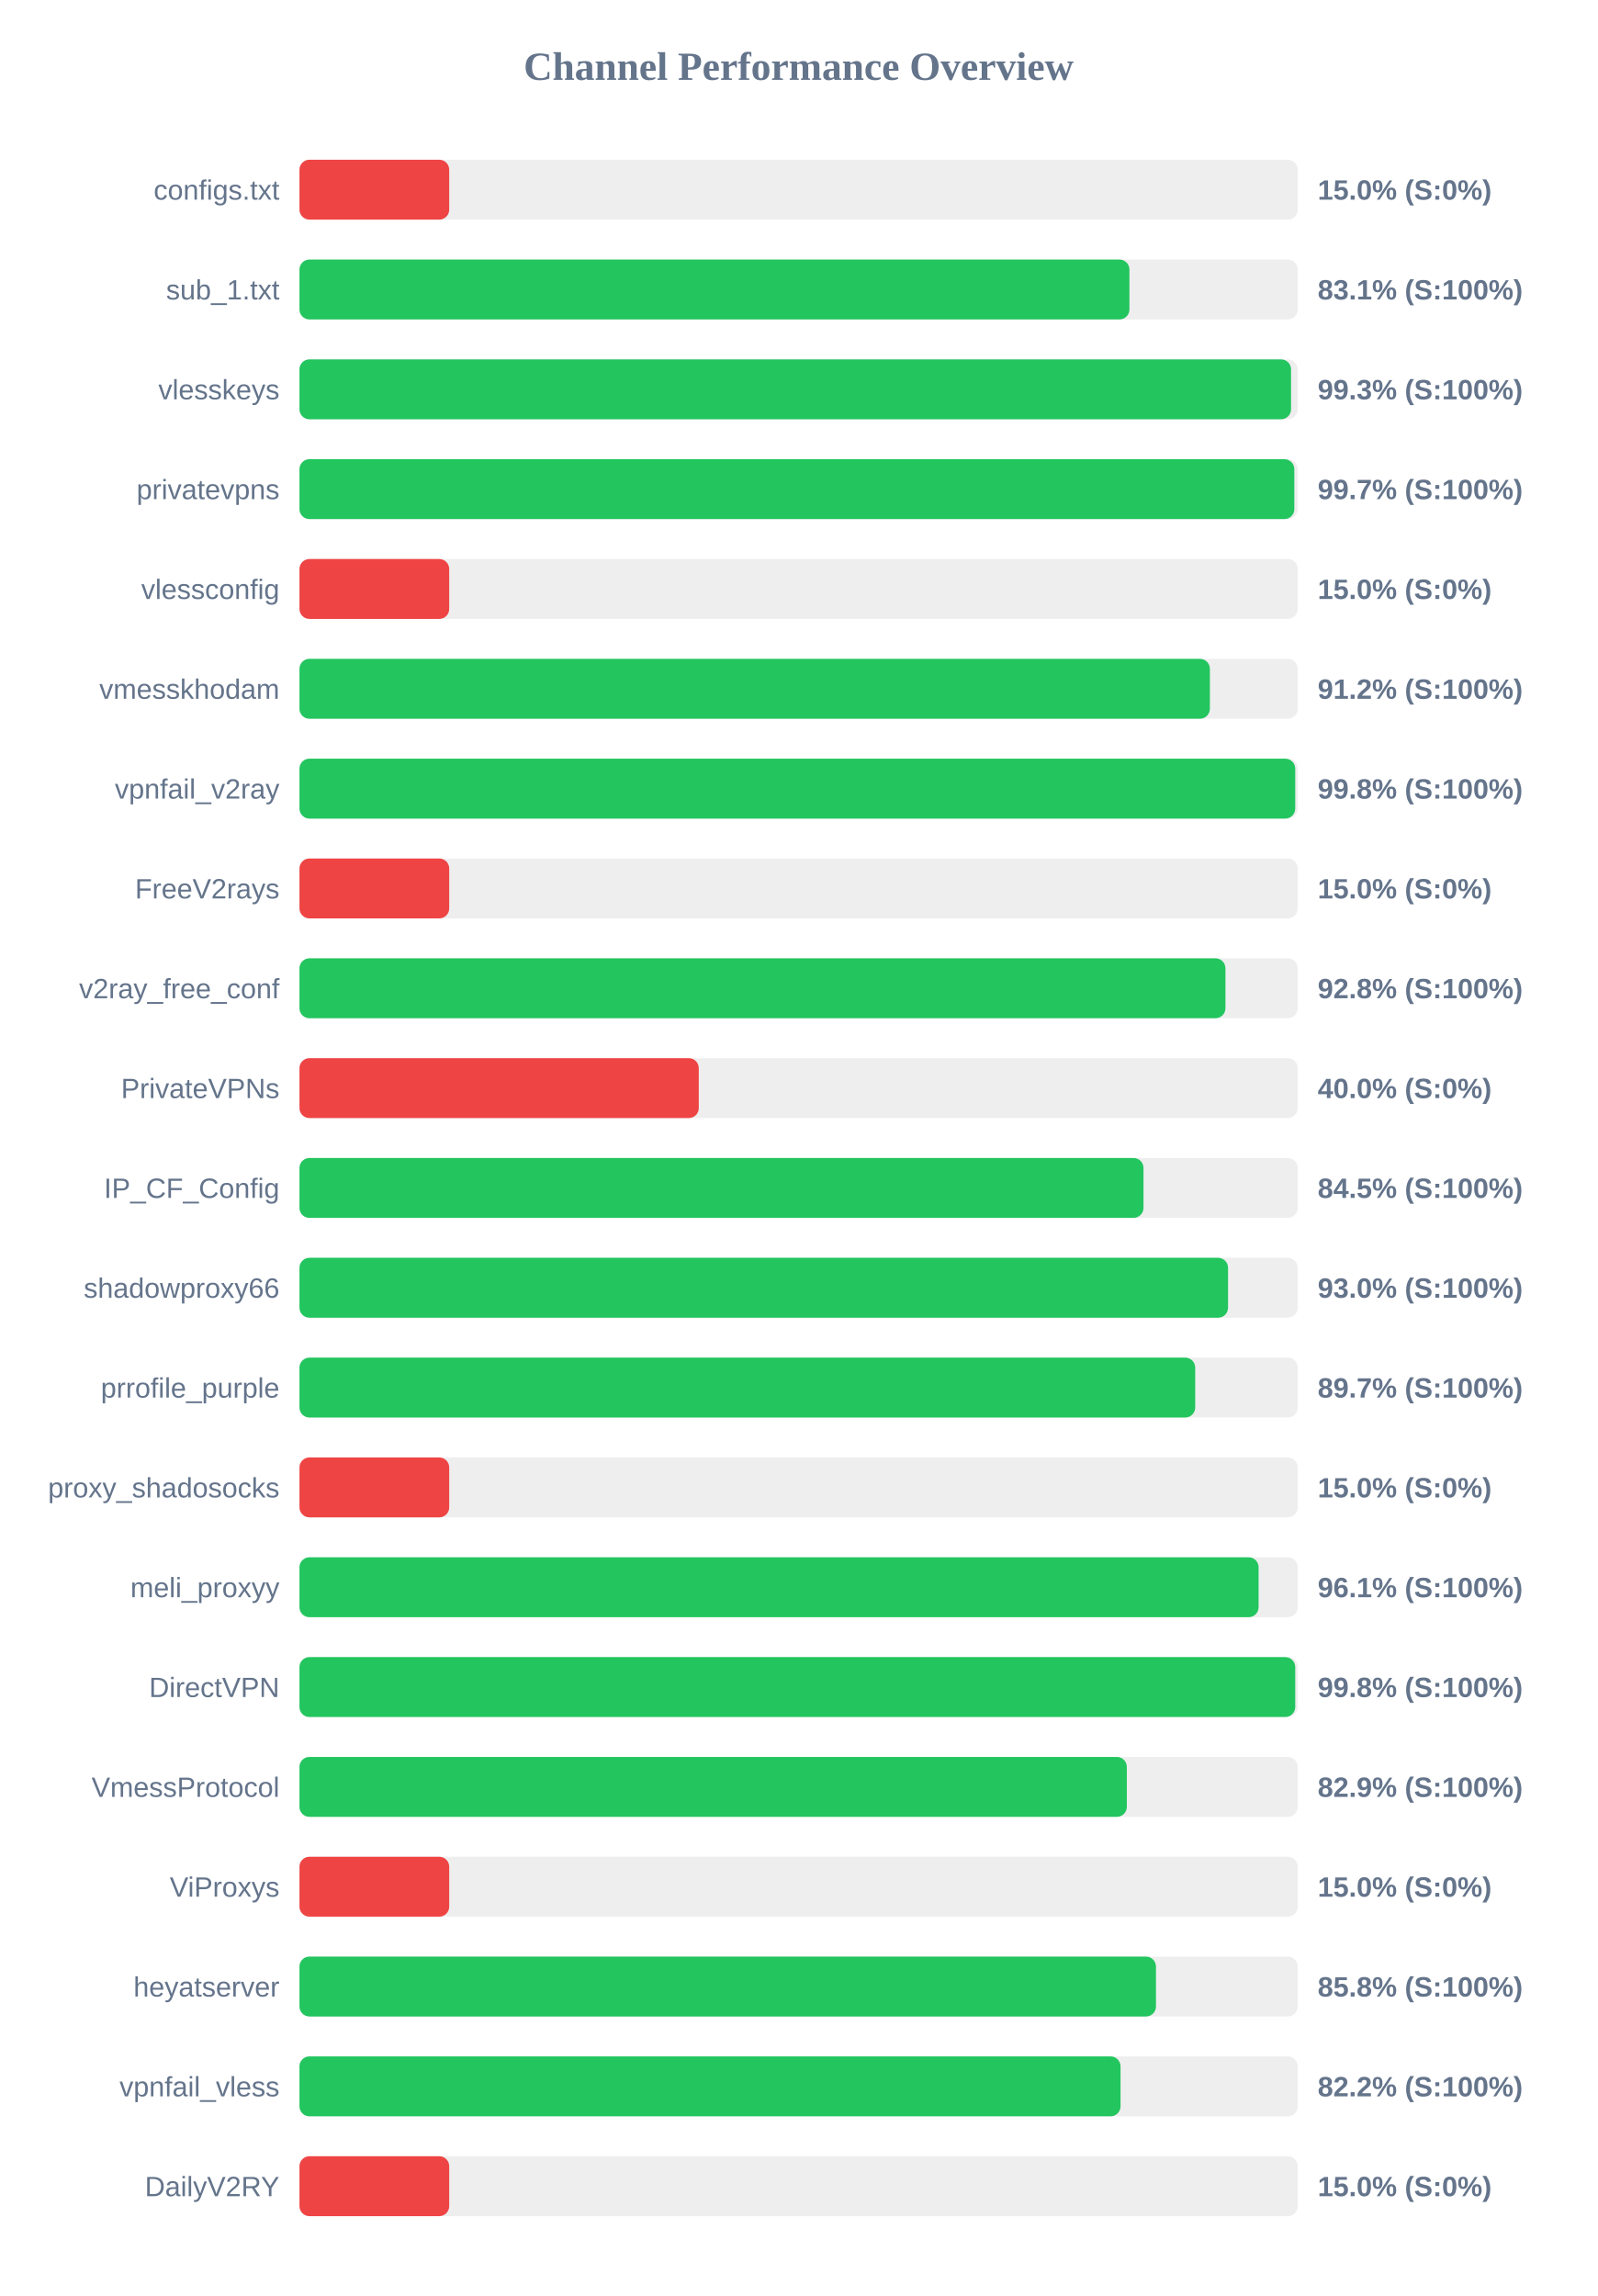
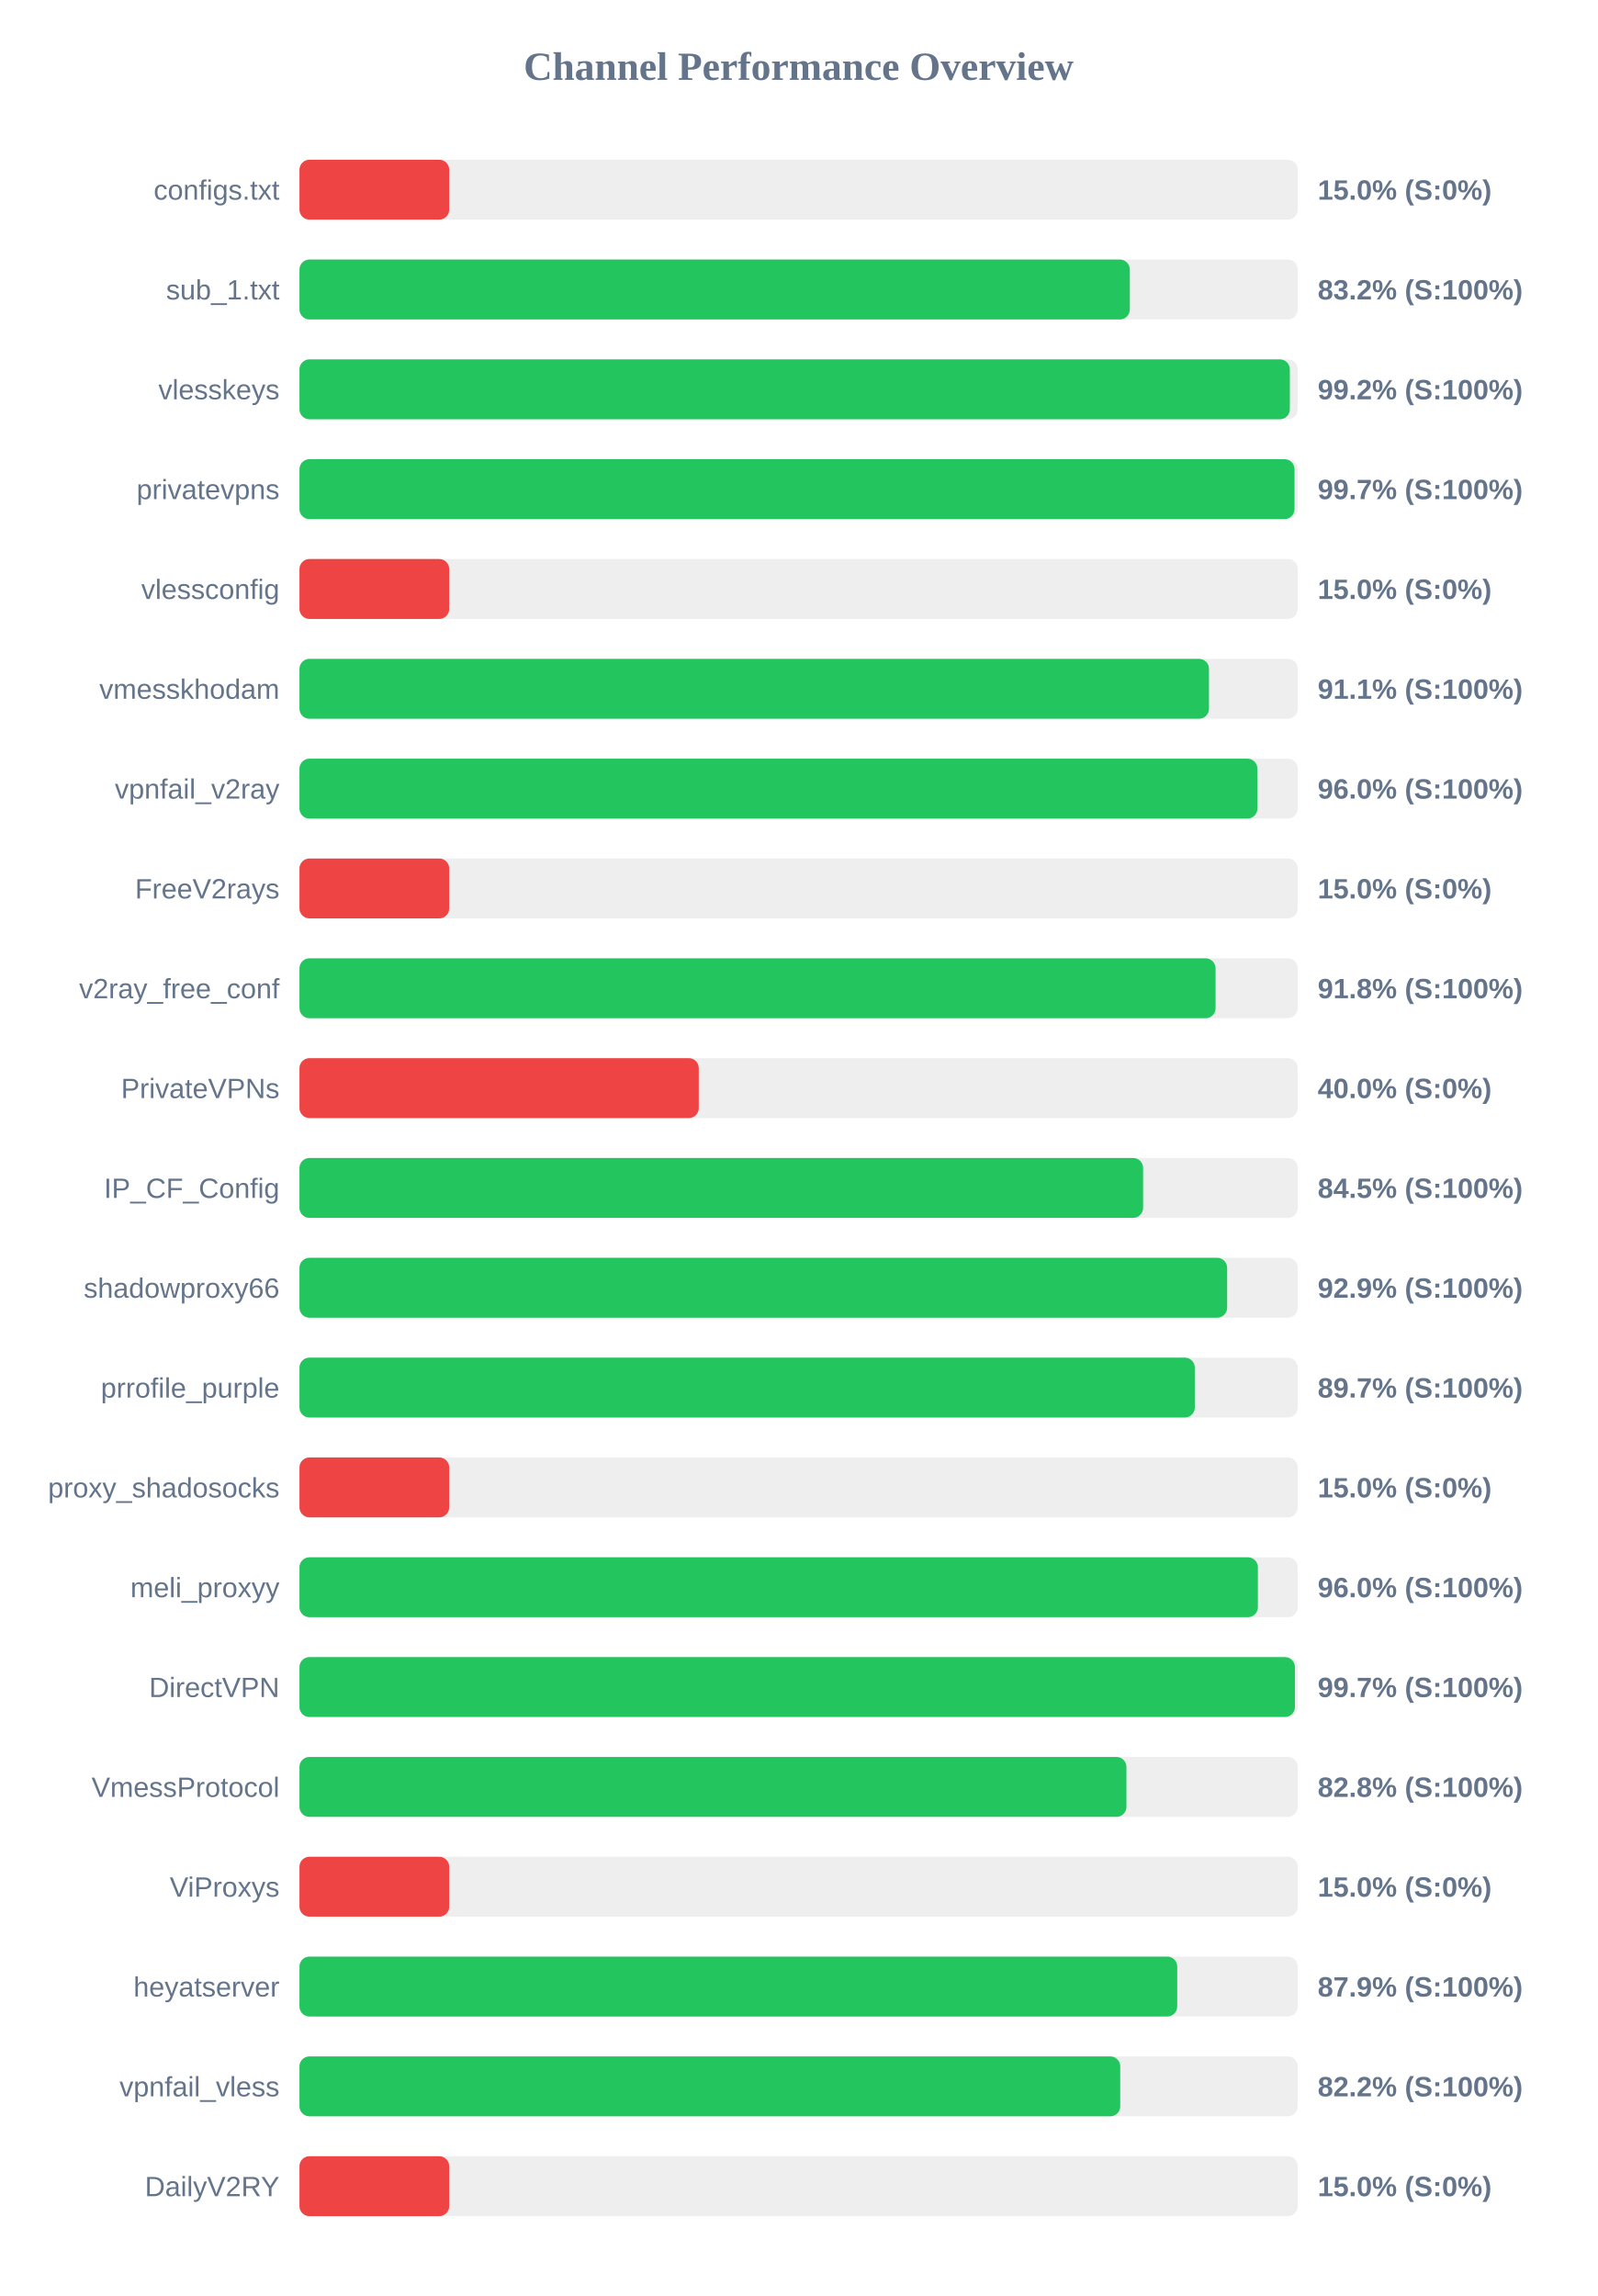
<svg xmlns="http://www.w3.org/2000/svg" width="800" height="1150" version="1.1">
  <style>
        .row { font: 14px Arial; fill: #64748b; }
        .score { font: bold 14px Arial; fill: #64748b; }
    </style>
  <text x="400" y="40" text-anchor="middle" font-size="20px" font-weight="bold" fill="#64748b">Channel Performance Overview</text>
  <rect x="150" y="80" width="500" height="30" fill="#eee" rx="5" />
  <rect x="150" y="80" width="75.0" height="30" fill="#ef4444" rx="5" />
  <text x="140" y="100" text-anchor="end" class="row">configs.txt</text>
  <text x="660" y="100" text-anchor="start" class="score">15.0% (S:0%)</text>
  <rect x="150" y="130" width="500" height="30" fill="#eee" rx="5" />
-   <rect x="150" y="130" width="415.7" height="30" fill="#22c55e" rx="5" />
+   <rect x="150" y="130" width="415.9" height="30" fill="#22c55e" rx="5" />
  <text x="140" y="150" text-anchor="end" class="row">sub_1.txt</text>
-   <text x="660" y="150" text-anchor="start" class="score">83.1% (S:100%)</text>
+   <text x="660" y="150" text-anchor="start" class="score">83.2% (S:100%)</text>
  <rect x="150" y="180" width="500" height="30" fill="#eee" rx="5" />
-   <rect x="150" y="180" width="496.65" height="30" fill="#22c55e" rx="5" />
+   <rect x="150" y="180" width="496.05" height="30" fill="#22c55e" rx="5" />
  <text x="140" y="200" text-anchor="end" class="row">vlesskeys</text>
-   <text x="660" y="200" text-anchor="start" class="score">99.3% (S:100%)</text>
+   <text x="660" y="200" text-anchor="start" class="score">99.2% (S:100%)</text>
  <rect x="150" y="230" width="500" height="30" fill="#eee" rx="5" />
-   <rect x="150" y="230" width="498.3" height="30" fill="#22c55e" rx="5" />
+   <rect x="150" y="230" width="498.4" height="30" fill="#22c55e" rx="5" />
  <text x="140" y="250" text-anchor="end" class="row">privatevpns</text>
  <text x="660" y="250" text-anchor="start" class="score">99.7% (S:100%)</text>
  <rect x="150" y="280" width="500" height="30" fill="#eee" rx="5" />
  <rect x="150" y="280" width="75.0" height="30" fill="#ef4444" rx="5" />
  <text x="140" y="300" text-anchor="end" class="row">vlessconfig</text>
  <text x="660" y="300" text-anchor="start" class="score">15.0% (S:0%)</text>
  <rect x="150" y="330" width="500" height="30" fill="#eee" rx="5" />
-   <rect x="150" y="330" width="456.0" height="30" fill="#22c55e" rx="5" />
+   <rect x="150" y="330" width="455.55" height="30" fill="#22c55e" rx="5" />
  <text x="140" y="350" text-anchor="end" class="row">vmesskhodam</text>
-   <text x="660" y="350" text-anchor="start" class="score">91.2% (S:100%)</text>
+   <text x="660" y="350" text-anchor="start" class="score">91.1% (S:100%)</text>
  <rect x="150" y="380" width="500" height="30" fill="#eee" rx="5" />
-   <rect x="150" y="380" width="498.75" height="30" fill="#22c55e" rx="5" />
+   <rect x="150" y="380" width="479.8" height="30" fill="#22c55e" rx="5" />
  <text x="140" y="400" text-anchor="end" class="row">vpnfail_v2ray</text>
-   <text x="660" y="400" text-anchor="start" class="score">99.8% (S:100%)</text>
+   <text x="660" y="400" text-anchor="start" class="score">96.0% (S:100%)</text>
  <rect x="150" y="430" width="500" height="30" fill="#eee" rx="5" />
  <rect x="150" y="430" width="75.0" height="30" fill="#ef4444" rx="5" />
  <text x="140" y="450" text-anchor="end" class="row">FreeV2rays</text>
  <text x="660" y="450" text-anchor="start" class="score">15.0% (S:0%)</text>
  <rect x="150" y="480" width="500" height="30" fill="#eee" rx="5" />
-   <rect x="150" y="480" width="463.8" height="30" fill="#22c55e" rx="5" />
+   <rect x="150" y="480" width="458.85" height="30" fill="#22c55e" rx="5" />
  <text x="140" y="500" text-anchor="end" class="row">v2ray_free_conf</text>
-   <text x="660" y="500" text-anchor="start" class="score">92.8% (S:100%)</text>
+   <text x="660" y="500" text-anchor="start" class="score">91.8% (S:100%)</text>
  <rect x="150" y="530" width="500" height="30" fill="#eee" rx="5" />
  <rect x="150" y="530" width="200.0" height="30" fill="#ef4444" rx="5" />
  <text x="140" y="550" text-anchor="end" class="row">PrivateVPNs</text>
  <text x="660" y="550" text-anchor="start" class="score">40.0% (S:0%)</text>
  <rect x="150" y="580" width="500" height="30" fill="#eee" rx="5" />
-   <rect x="150" y="580" width="422.75" height="30" fill="#22c55e" rx="5" />
+   <rect x="150" y="580" width="422.55" height="30" fill="#22c55e" rx="5" />
  <text x="140" y="600" text-anchor="end" class="row">IP_CF_Config</text>
  <text x="660" y="600" text-anchor="start" class="score">84.5% (S:100%)</text>
  <rect x="150" y="630" width="500" height="30" fill="#eee" rx="5" />
-   <rect x="150" y="630" width="465.1" height="30" fill="#22c55e" rx="5" />
+   <rect x="150" y="630" width="464.65" height="30" fill="#22c55e" rx="5" />
  <text x="140" y="650" text-anchor="end" class="row">shadowproxy66</text>
-   <text x="660" y="650" text-anchor="start" class="score">93.0% (S:100%)</text>
+   <text x="660" y="650" text-anchor="start" class="score">92.9% (S:100%)</text>
  <rect x="150" y="680" width="500" height="30" fill="#eee" rx="5" />
-   <rect x="150" y="680" width="448.65" height="30" fill="#22c55e" rx="5" />
+   <rect x="150" y="680" width="448.45" height="30" fill="#22c55e" rx="5" />
  <text x="140" y="700" text-anchor="end" class="row">prrofile_purple</text>
  <text x="660" y="700" text-anchor="start" class="score">89.7% (S:100%)</text>
  <rect x="150" y="730" width="500" height="30" fill="#eee" rx="5" />
  <rect x="150" y="730" width="75.0" height="30" fill="#ef4444" rx="5" />
  <text x="140" y="750" text-anchor="end" class="row">proxy_shadosocks</text>
  <text x="660" y="750" text-anchor="start" class="score">15.0% (S:0%)</text>
  <rect x="150" y="780" width="500" height="30" fill="#eee" rx="5" />
-   <rect x="150" y="780" width="480.4" height="30" fill="#22c55e" rx="5" />
+   <rect x="150" y="780" width="480.05" height="30" fill="#22c55e" rx="5" />
  <text x="140" y="800" text-anchor="end" class="row">meli_proxyy</text>
-   <text x="660" y="800" text-anchor="start" class="score">96.1% (S:100%)</text>
+   <text x="660" y="800" text-anchor="start" class="score">96.0% (S:100%)</text>
  <rect x="150" y="830" width="500" height="30" fill="#eee" rx="5" />
-   <rect x="150" y="830" width="498.75" height="30" fill="#22c55e" rx="5" />
+   <rect x="150" y="830" width="498.6" height="30" fill="#22c55e" rx="5" />
  <text x="140" y="850" text-anchor="end" class="row">DirectVPN</text>
-   <text x="660" y="850" text-anchor="start" class="score">99.8% (S:100%)</text>
+   <text x="660" y="850" text-anchor="start" class="score">99.7% (S:100%)</text>
  <rect x="150" y="880" width="500" height="30" fill="#eee" rx="5" />
-   <rect x="150" y="880" width="414.4" height="30" fill="#22c55e" rx="5" />
+   <rect x="150" y="880" width="414.2" height="30" fill="#22c55e" rx="5" />
  <text x="140" y="900" text-anchor="end" class="row">VmessProtocol</text>
-   <text x="660" y="900" text-anchor="start" class="score">82.9% (S:100%)</text>
+   <text x="660" y="900" text-anchor="start" class="score">82.8% (S:100%)</text>
  <rect x="150" y="930" width="500" height="30" fill="#eee" rx="5" />
  <rect x="150" y="930" width="75.0" height="30" fill="#ef4444" rx="5" />
  <text x="140" y="950" text-anchor="end" class="row">ViProxys</text>
  <text x="660" y="950" text-anchor="start" class="score">15.0% (S:0%)</text>
  <rect x="150" y="980" width="500" height="30" fill="#eee" rx="5" />
-   <rect x="150" y="980" width="429.0" height="30" fill="#22c55e" rx="5" />
+   <rect x="150" y="980" width="439.65" height="30" fill="#22c55e" rx="5" />
  <text x="140" y="1000" text-anchor="end" class="row">heyatserver</text>
-   <text x="660" y="1000" text-anchor="start" class="score">85.8% (S:100%)</text>
+   <text x="660" y="1000" text-anchor="start" class="score">87.9% (S:100%)</text>
  <rect x="150" y="1030" width="500" height="30" fill="#eee" rx="5" />
-   <rect x="150" y="1030" width="411.25" height="30" fill="#22c55e" rx="5" />
+   <rect x="150" y="1030" width="411.1" height="30" fill="#22c55e" rx="5" />
  <text x="140" y="1050" text-anchor="end" class="row">vpnfail_vless</text>
  <text x="660" y="1050" text-anchor="start" class="score">82.2% (S:100%)</text>
  <rect x="150" y="1080" width="500" height="30" fill="#eee" rx="5" />
  <rect x="150" y="1080" width="75.0" height="30" fill="#ef4444" rx="5" />
  <text x="140" y="1100" text-anchor="end" class="row">DailyV2RY</text>
  <text x="660" y="1100" text-anchor="start" class="score">15.0% (S:0%)</text>
</svg>
